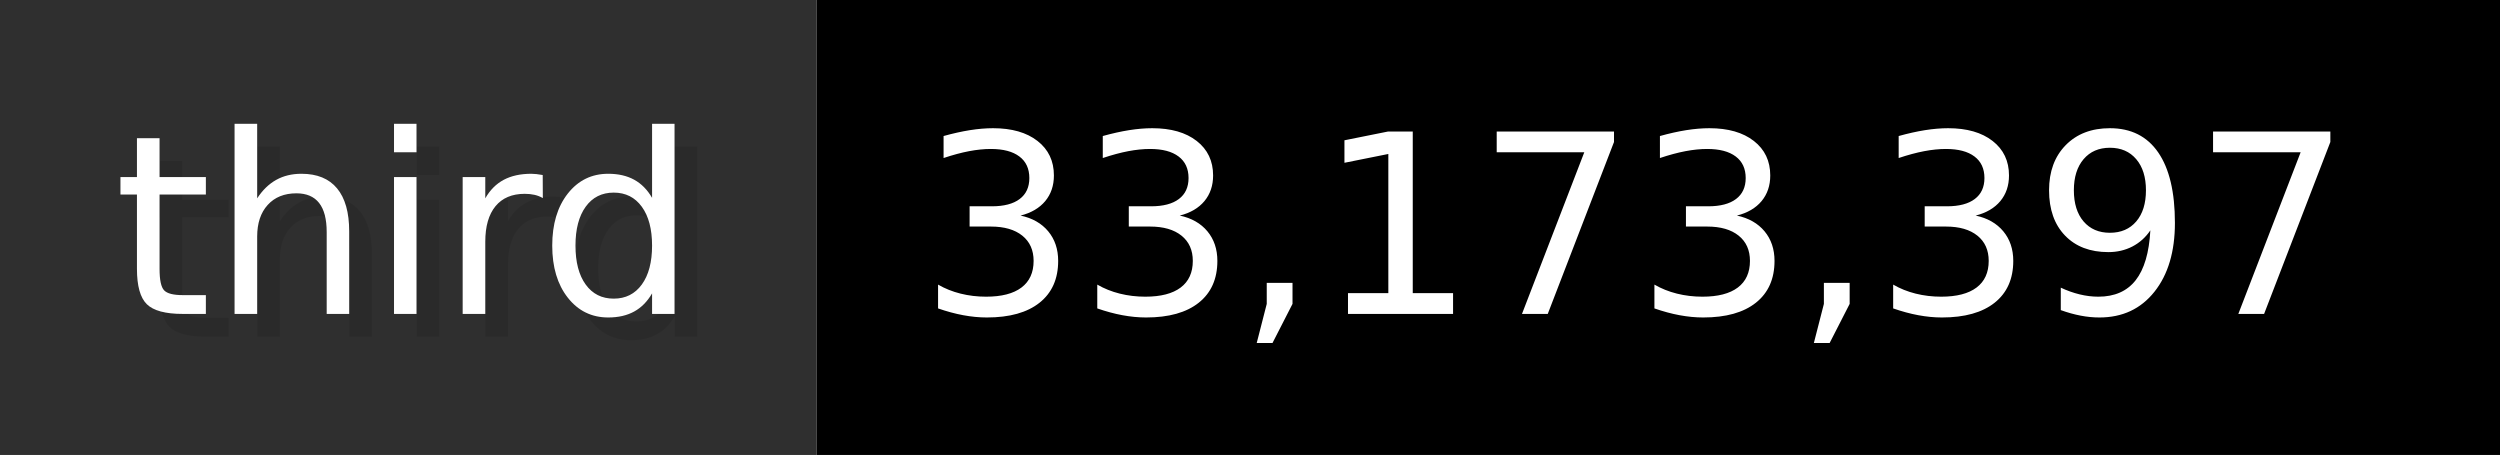
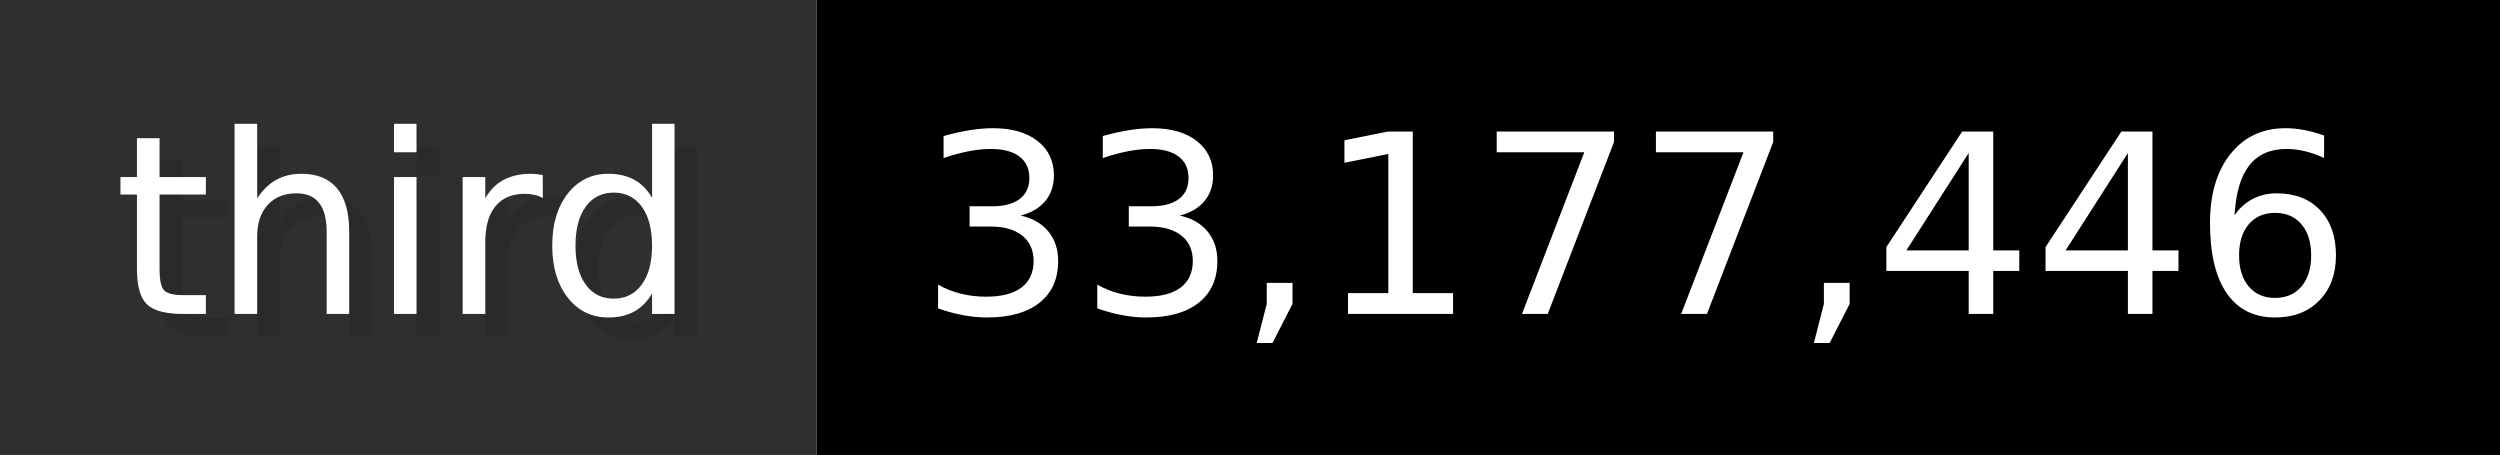
- <svg xmlns="http://www.w3.org/2000/svg" width="109.9" height="20" viewBox="0 0 1099 200" role="img" aria-label="third: 33,173,397">
+ <svg xmlns="http://www.w3.org/2000/svg" width="109.9" height="20" viewBox="0 0 1099 200" role="img" aria-label="third: 33,177,446">
  <g>
    <rect fill="#2F2F2F" width="359" height="200" />
    <rect fill="#" x="359" width="740" height="200" />
  </g>
  <g aria-hidden="true" fill="#fff" text-anchor="start" font-family="Verdana,DejaVu Sans,sans-serif" font-size="110">
    <text x="60" y="148" textLength="259" fill="#000" opacity="0.1">third</text>
    <text x="50" y="138" textLength="259">third</text>
-     <text x="414" y="148" textLength="640" fill="#000" opacity="0.1">33,173,397</text>
-     <text x="404" y="138" textLength="640">33,173,397</text>
+     <text x="414" y="148" textLength="640" fill="#000" opacity="0.1">33,177,446</text>
+     <text x="404" y="138" textLength="640">33,177,446</text>
  </g>
</svg>
